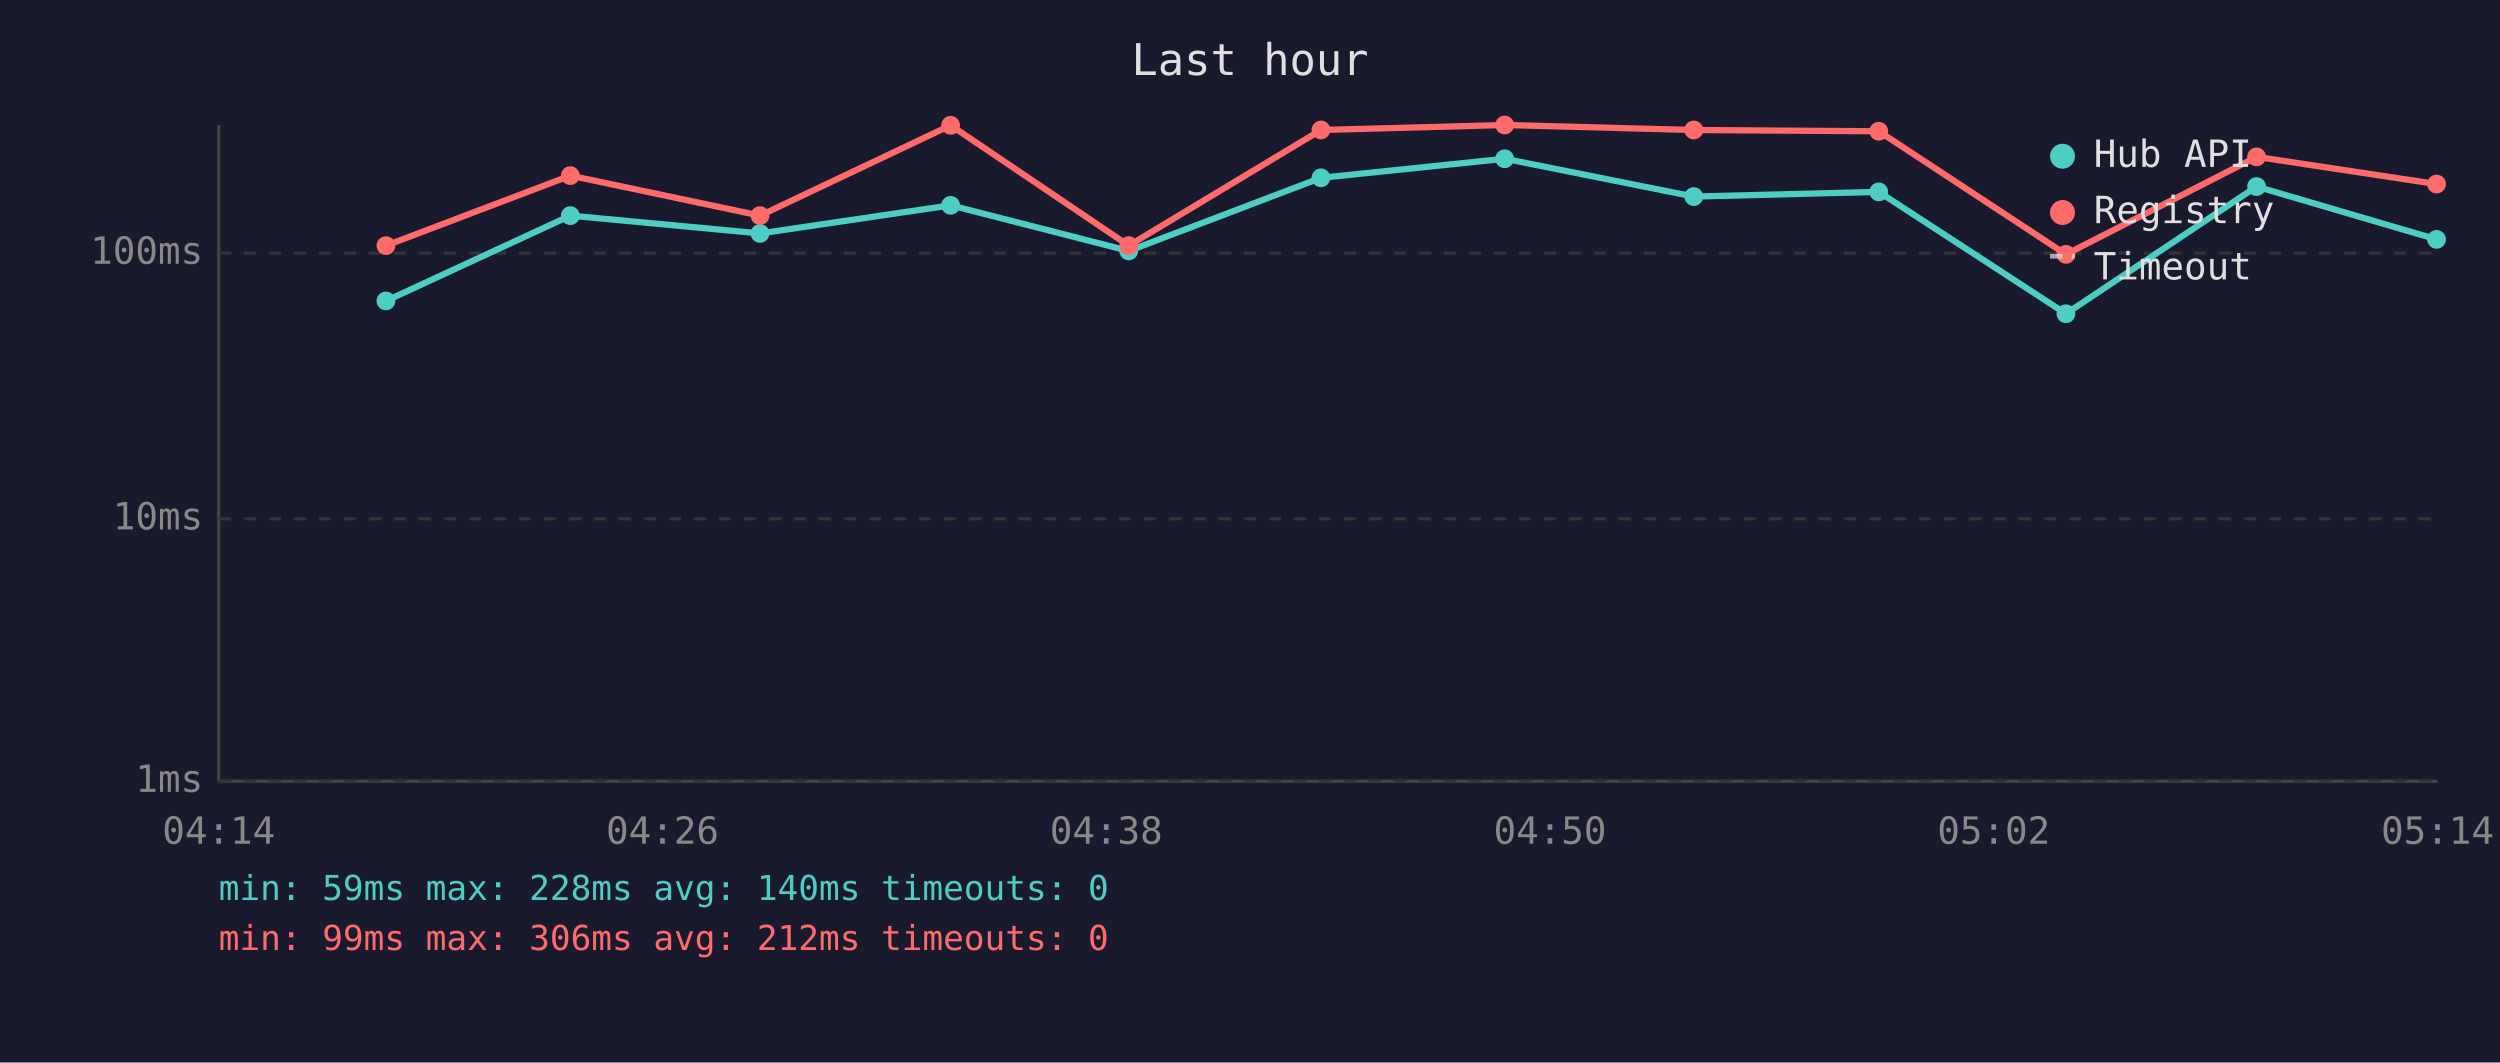
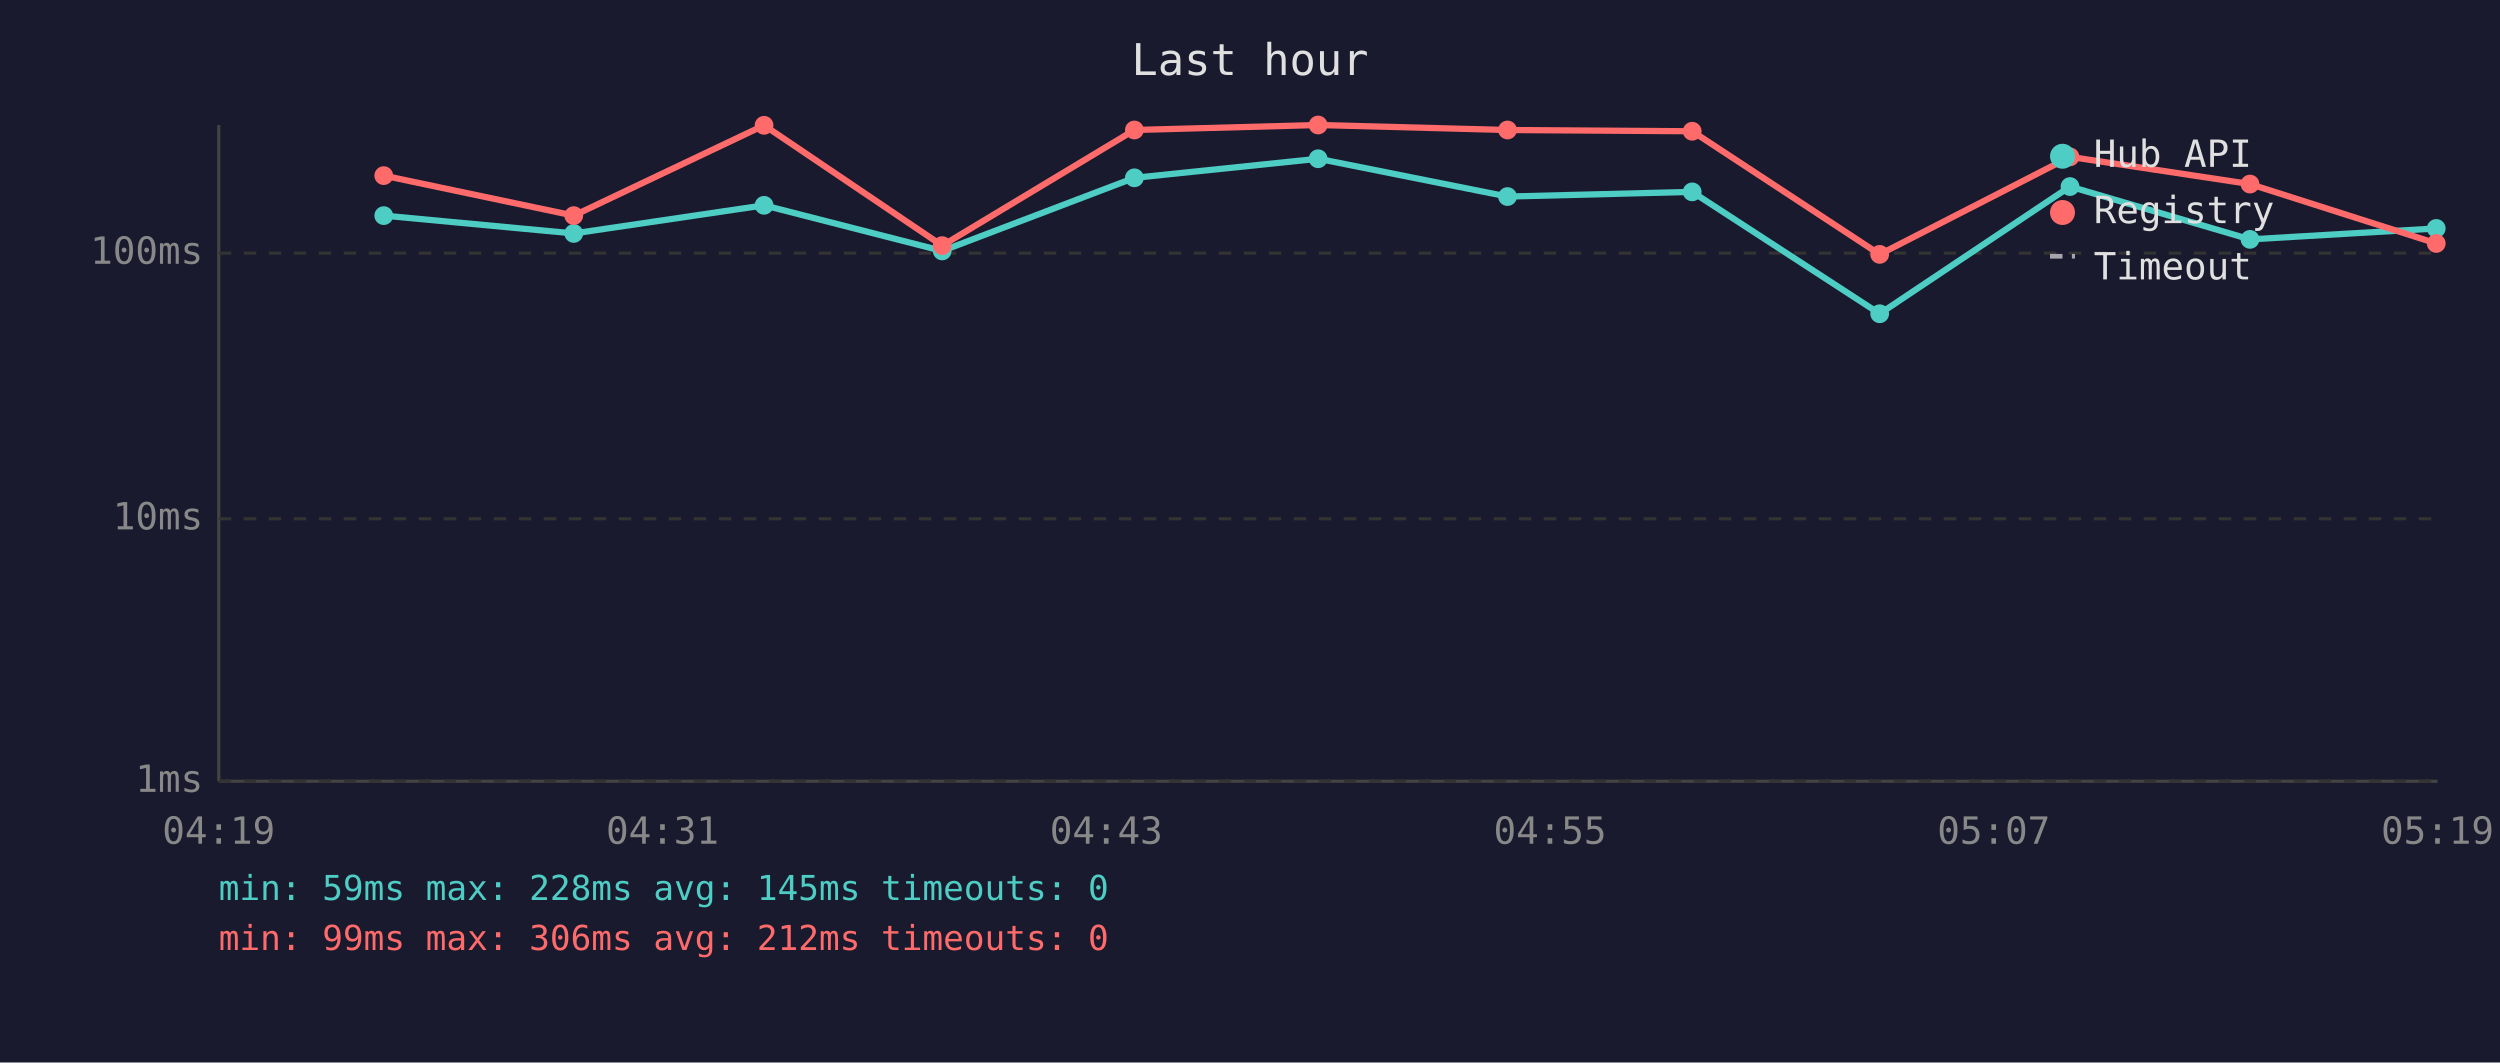
<svg xmlns="http://www.w3.org/2000/svg" viewBox="0 0 800 340" font-family="monospace" font-size="12">
  <rect width="800" height="340" fill="#1a1a2e" />
  <text x="400" y="24" fill="#e0e0e0" font-size="14" text-anchor="middle">Last hour</text>
  <line x1="70" y1="40" x2="70" y2="250" stroke="#444" stroke-width="1" />
  <line x1="70" y1="250" x2="780" y2="250" stroke="#444" stroke-width="1" />
  <line x1="70" y1="250" x2="780" y2="250" stroke="#333" stroke-width="1" stroke-dasharray="4" />
  <text x="65" y="250" fill="#888" text-anchor="end" dominant-baseline="middle">1ms</text>
  <line x1="70" y1="166" x2="780" y2="166" stroke="#333" stroke-width="1" stroke-dasharray="4" />
  <text x="65" y="166" fill="#888" text-anchor="end" dominant-baseline="middle">10ms</text>
  <line x1="70" y1="81" x2="780" y2="81" stroke="#333" stroke-width="1" stroke-dasharray="4" />
  <text x="65" y="81" fill="#888" text-anchor="end" dominant-baseline="middle">100ms</text>
-   <text x="70" y="270" fill="#888" text-anchor="middle">04:14</text>
-   <text x="212" y="270" fill="#888" text-anchor="middle">04:26</text>
-   <text x="354" y="270" fill="#888" text-anchor="middle">04:38</text>
-   <text x="496" y="270" fill="#888" text-anchor="middle">04:50</text>
-   <text x="638" y="270" fill="#888" text-anchor="middle">05:02</text>
-   <text x="780" y="270" fill="#888" text-anchor="middle">05:14</text>
-   <polyline points="123.5,96.3 182.5,69.0 243.2,74.7 304.2,65.7 361.2,80.3 422.7,56.9 481.5,50.8 542.0,62.9 601.2,61.4 661.1,100.4 722.1,59.7 779.7,76.6" fill="none" stroke="#4ecdc4" stroke-width="2" opacity="1" />
-   <circle cx="123.5" cy="96.3" r="3" fill="#4ecdc4" />
-   <circle cx="182.5" cy="69.0" r="3" fill="#4ecdc4" />
-   <circle cx="243.2" cy="74.7" r="3" fill="#4ecdc4" />
-   <circle cx="304.2" cy="65.7" r="3" fill="#4ecdc4" />
-   <circle cx="361.2" cy="80.3" r="3" fill="#4ecdc4" />
-   <circle cx="422.7" cy="56.9" r="3" fill="#4ecdc4" />
-   <circle cx="481.5" cy="50.8" r="3" fill="#4ecdc4" />
-   <circle cx="542.0" cy="62.9" r="3" fill="#4ecdc4" />
-   <circle cx="601.2" cy="61.4" r="3" fill="#4ecdc4" />
-   <circle cx="661.1" cy="100.4" r="3" fill="#4ecdc4" />
-   <circle cx="722.1" cy="59.7" r="3" fill="#4ecdc4" />
-   <circle cx="779.7" cy="76.6" r="3" fill="#4ecdc4" />
-   <polyline points="123.5,78.6 182.5,56.2 243.2,69.0 304.2,40.1 361.2,78.6 422.7,41.6 481.5,40.0 542.0,41.6 601.2,42.0 661.1,81.4 722.1,50.2 779.7,58.9" fill="none" stroke="#ff6b6b" stroke-width="2" opacity="1" />
-   <circle cx="123.5" cy="78.6" r="3" fill="#ff6b6b" />
-   <circle cx="182.5" cy="56.2" r="3" fill="#ff6b6b" />
-   <circle cx="243.2" cy="69.0" r="3" fill="#ff6b6b" />
-   <circle cx="304.2" cy="40.1" r="3" fill="#ff6b6b" />
-   <circle cx="361.2" cy="78.6" r="3" fill="#ff6b6b" />
-   <circle cx="422.7" cy="41.6" r="3" fill="#ff6b6b" />
-   <circle cx="481.5" cy="40.0" r="3" fill="#ff6b6b" />
-   <circle cx="542.0" cy="41.6" r="3" fill="#ff6b6b" />
-   <circle cx="601.2" cy="42.0" r="3" fill="#ff6b6b" />
-   <circle cx="661.1" cy="81.4" r="3" fill="#ff6b6b" />
-   <circle cx="722.1" cy="50.2" r="3" fill="#ff6b6b" />
-   <circle cx="779.7" cy="58.9" r="3" fill="#ff6b6b" />
+   <text x="70" y="270" fill="#888" text-anchor="middle">04:19</text>
+   <text x="212" y="270" fill="#888" text-anchor="middle">04:31</text>
+   <text x="354" y="270" fill="#888" text-anchor="middle">04:43</text>
+   <text x="496" y="270" fill="#888" text-anchor="middle">04:55</text>
+   <text x="638" y="270" fill="#888" text-anchor="middle">05:07</text>
+   <text x="780" y="270" fill="#888" text-anchor="middle">05:19</text>
+   <polyline points="122.8,69.0 183.6,74.7 244.5,65.7 301.5,80.3 363.0,56.9 421.8,50.8 482.4,62.9 541.5,61.4 601.5,100.4 662.4,59.7 720.0,76.6 779.6,73.1" fill="none" stroke="#4ecdc4" stroke-width="2" opacity="1" />
+   <circle cx="122.8" cy="69.0" r="3" fill="#4ecdc4" />
+   <circle cx="183.6" cy="74.7" r="3" fill="#4ecdc4" />
+   <circle cx="244.5" cy="65.7" r="3" fill="#4ecdc4" />
+   <circle cx="301.5" cy="80.3" r="3" fill="#4ecdc4" />
+   <circle cx="363.0" cy="56.9" r="3" fill="#4ecdc4" />
+   <circle cx="421.8" cy="50.8" r="3" fill="#4ecdc4" />
+   <circle cx="482.4" cy="62.9" r="3" fill="#4ecdc4" />
+   <circle cx="541.5" cy="61.4" r="3" fill="#4ecdc4" />
+   <circle cx="601.5" cy="100.4" r="3" fill="#4ecdc4" />
+   <circle cx="662.4" cy="59.7" r="3" fill="#4ecdc4" />
+   <circle cx="720.0" cy="76.6" r="3" fill="#4ecdc4" />
+   <circle cx="779.6" cy="73.1" r="3" fill="#4ecdc4" />
+   <polyline points="122.8,56.2 183.6,69.0 244.5,40.1 301.5,78.6 363.0,41.6 421.8,40.0 482.4,41.6 541.5,42.0 601.5,81.4 662.4,50.2 720.0,58.9 779.6,77.9" fill="none" stroke="#ff6b6b" stroke-width="2" opacity="1" />
+   <circle cx="122.8" cy="56.2" r="3" fill="#ff6b6b" />
+   <circle cx="183.6" cy="69.0" r="3" fill="#ff6b6b" />
+   <circle cx="244.5" cy="40.1" r="3" fill="#ff6b6b" />
+   <circle cx="301.5" cy="78.6" r="3" fill="#ff6b6b" />
+   <circle cx="363.0" cy="41.6" r="3" fill="#ff6b6b" />
+   <circle cx="421.8" cy="40.0" r="3" fill="#ff6b6b" />
+   <circle cx="482.4" cy="41.6" r="3" fill="#ff6b6b" />
+   <circle cx="541.5" cy="42.0" r="3" fill="#ff6b6b" />
+   <circle cx="601.5" cy="81.4" r="3" fill="#ff6b6b" />
+   <circle cx="662.4" cy="50.2" r="3" fill="#ff6b6b" />
+   <circle cx="720.0" cy="58.9" r="3" fill="#ff6b6b" />
+   <circle cx="779.6" cy="77.9" r="3" fill="#ff6b6b" />
  <circle cx="660" cy="50" r="4" fill="#4ecdc4" />
  <text x="670" y="50" fill="#e0e0e0" dominant-baseline="middle">Hub API</text>
  <circle cx="660" cy="68" r="4" fill="#ff6b6b" />
  <text x="670" y="68" fill="#e0e0e0" dominant-baseline="middle">Registry</text>
  <line x1="656" y1="82" x2="664" y2="82" stroke="#e0e0e0" stroke-width="1.5" stroke-dasharray="4,3" opacity="0.7" />
  <text x="670" y="86" fill="#e0e0e0" dominant-baseline="middle">Timeout</text>
-   <text x="70" y="288" fill="#4ecdc4" font-size="11">min: 59ms  max: 228ms  avg: 140ms  timeouts: 0</text>
+   <text x="70" y="288" fill="#4ecdc4" font-size="11">min: 59ms  max: 228ms  avg: 145ms  timeouts: 0</text>
  <text x="70" y="304" fill="#ff6b6b" font-size="11">min: 99ms  max: 306ms  avg: 212ms  timeouts: 0</text>
</svg>
